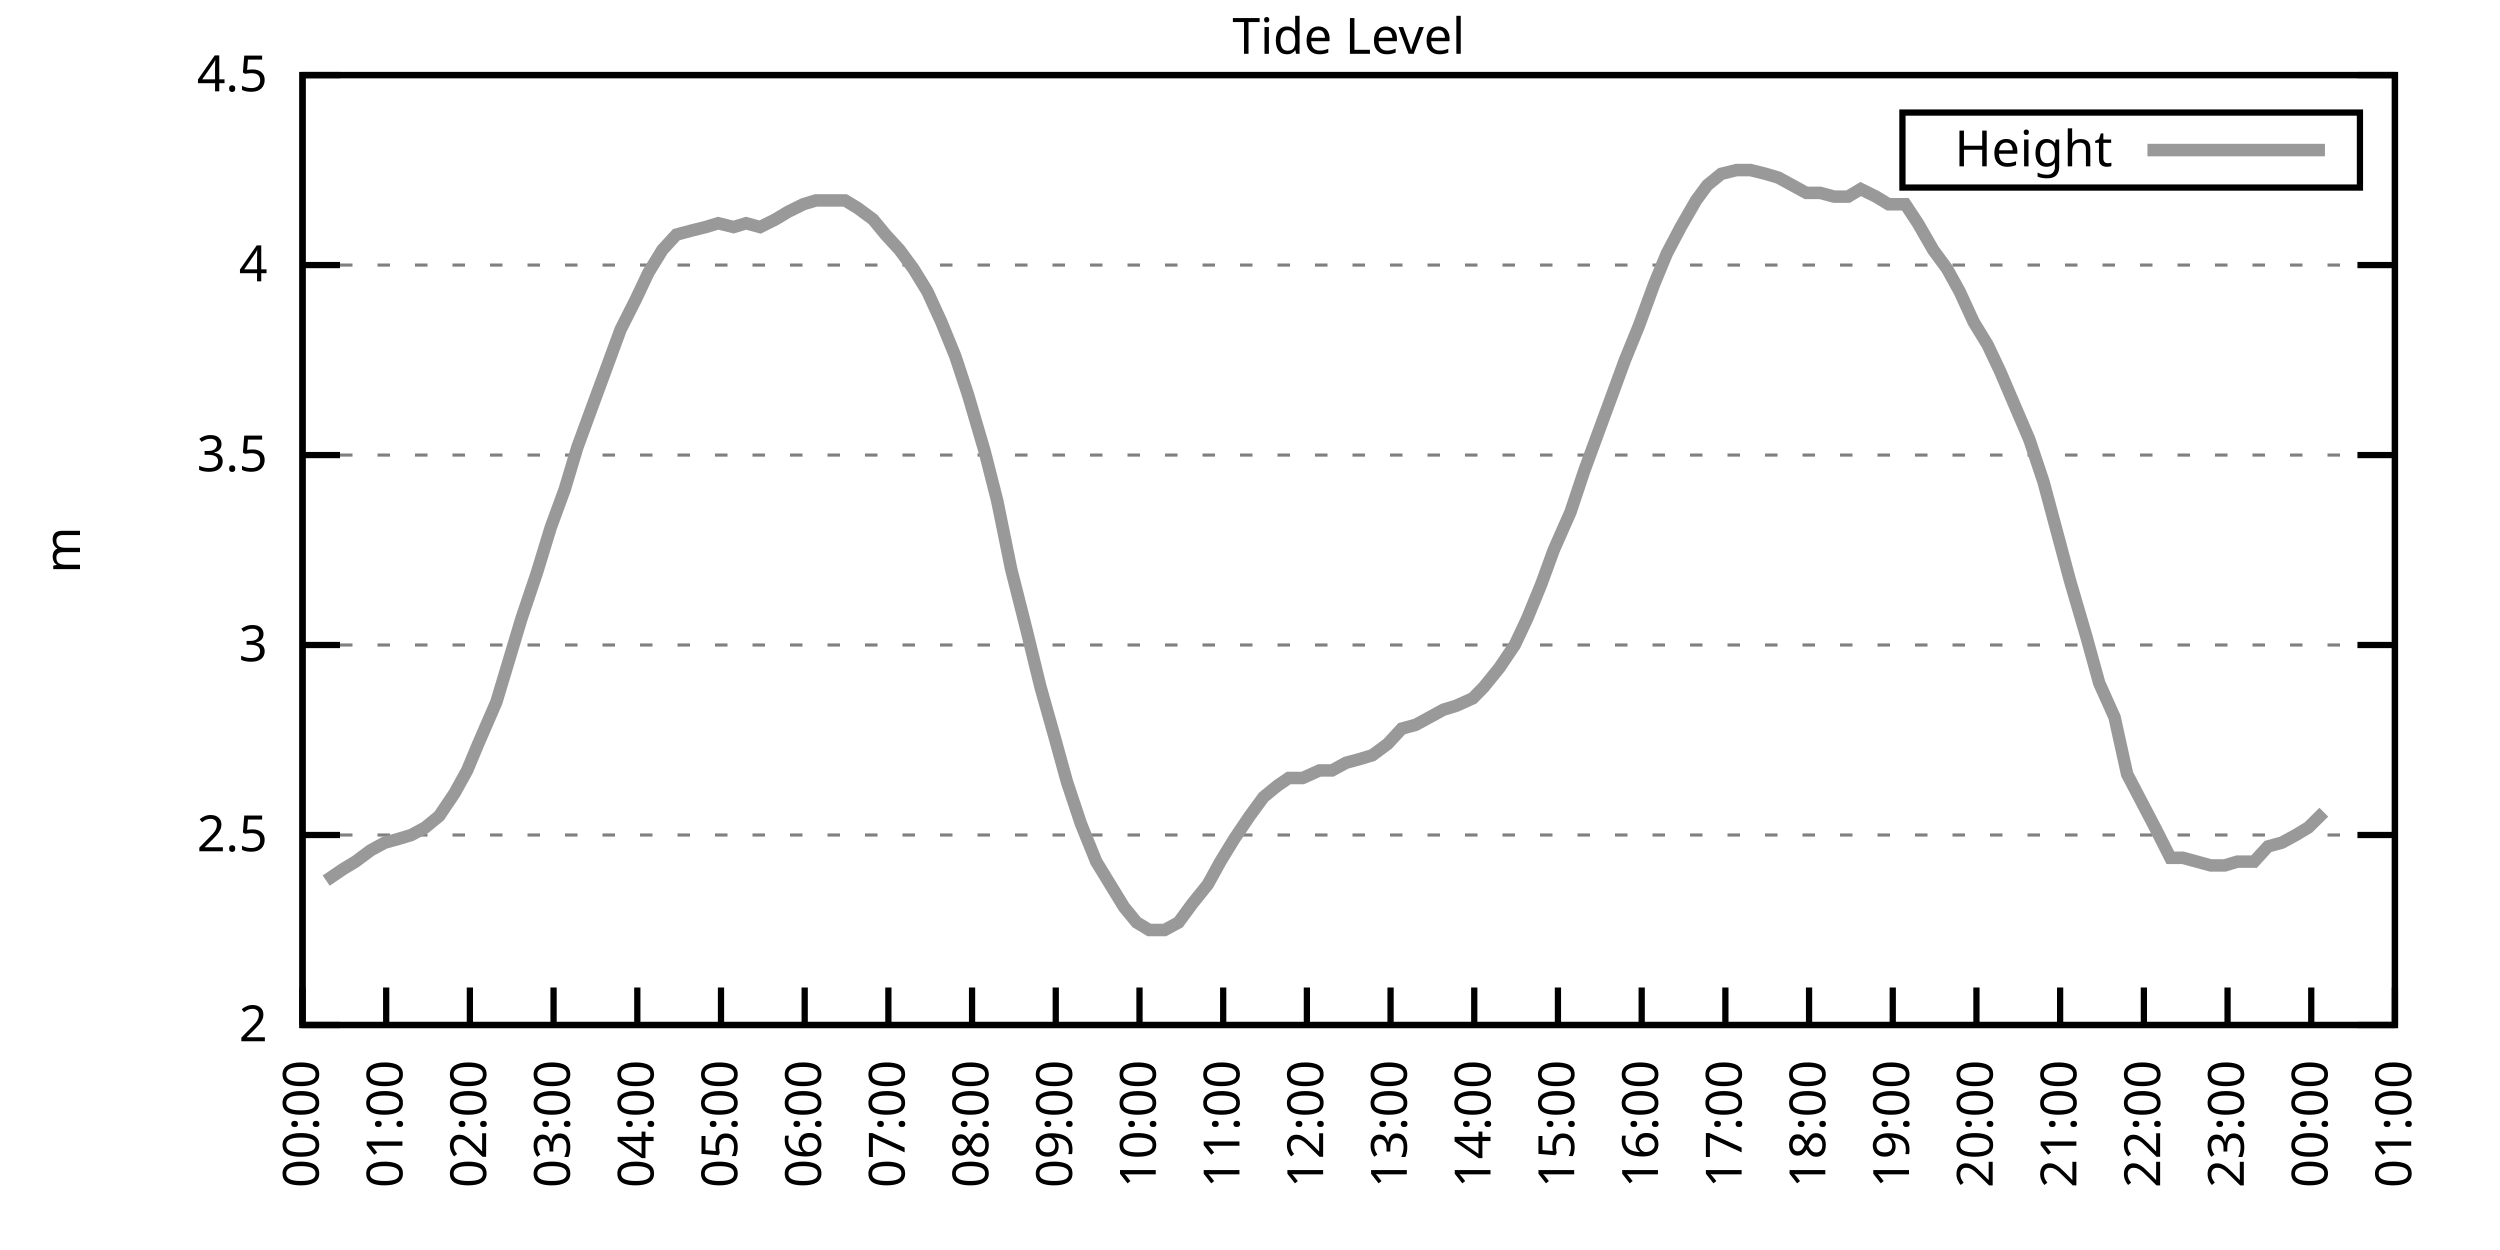
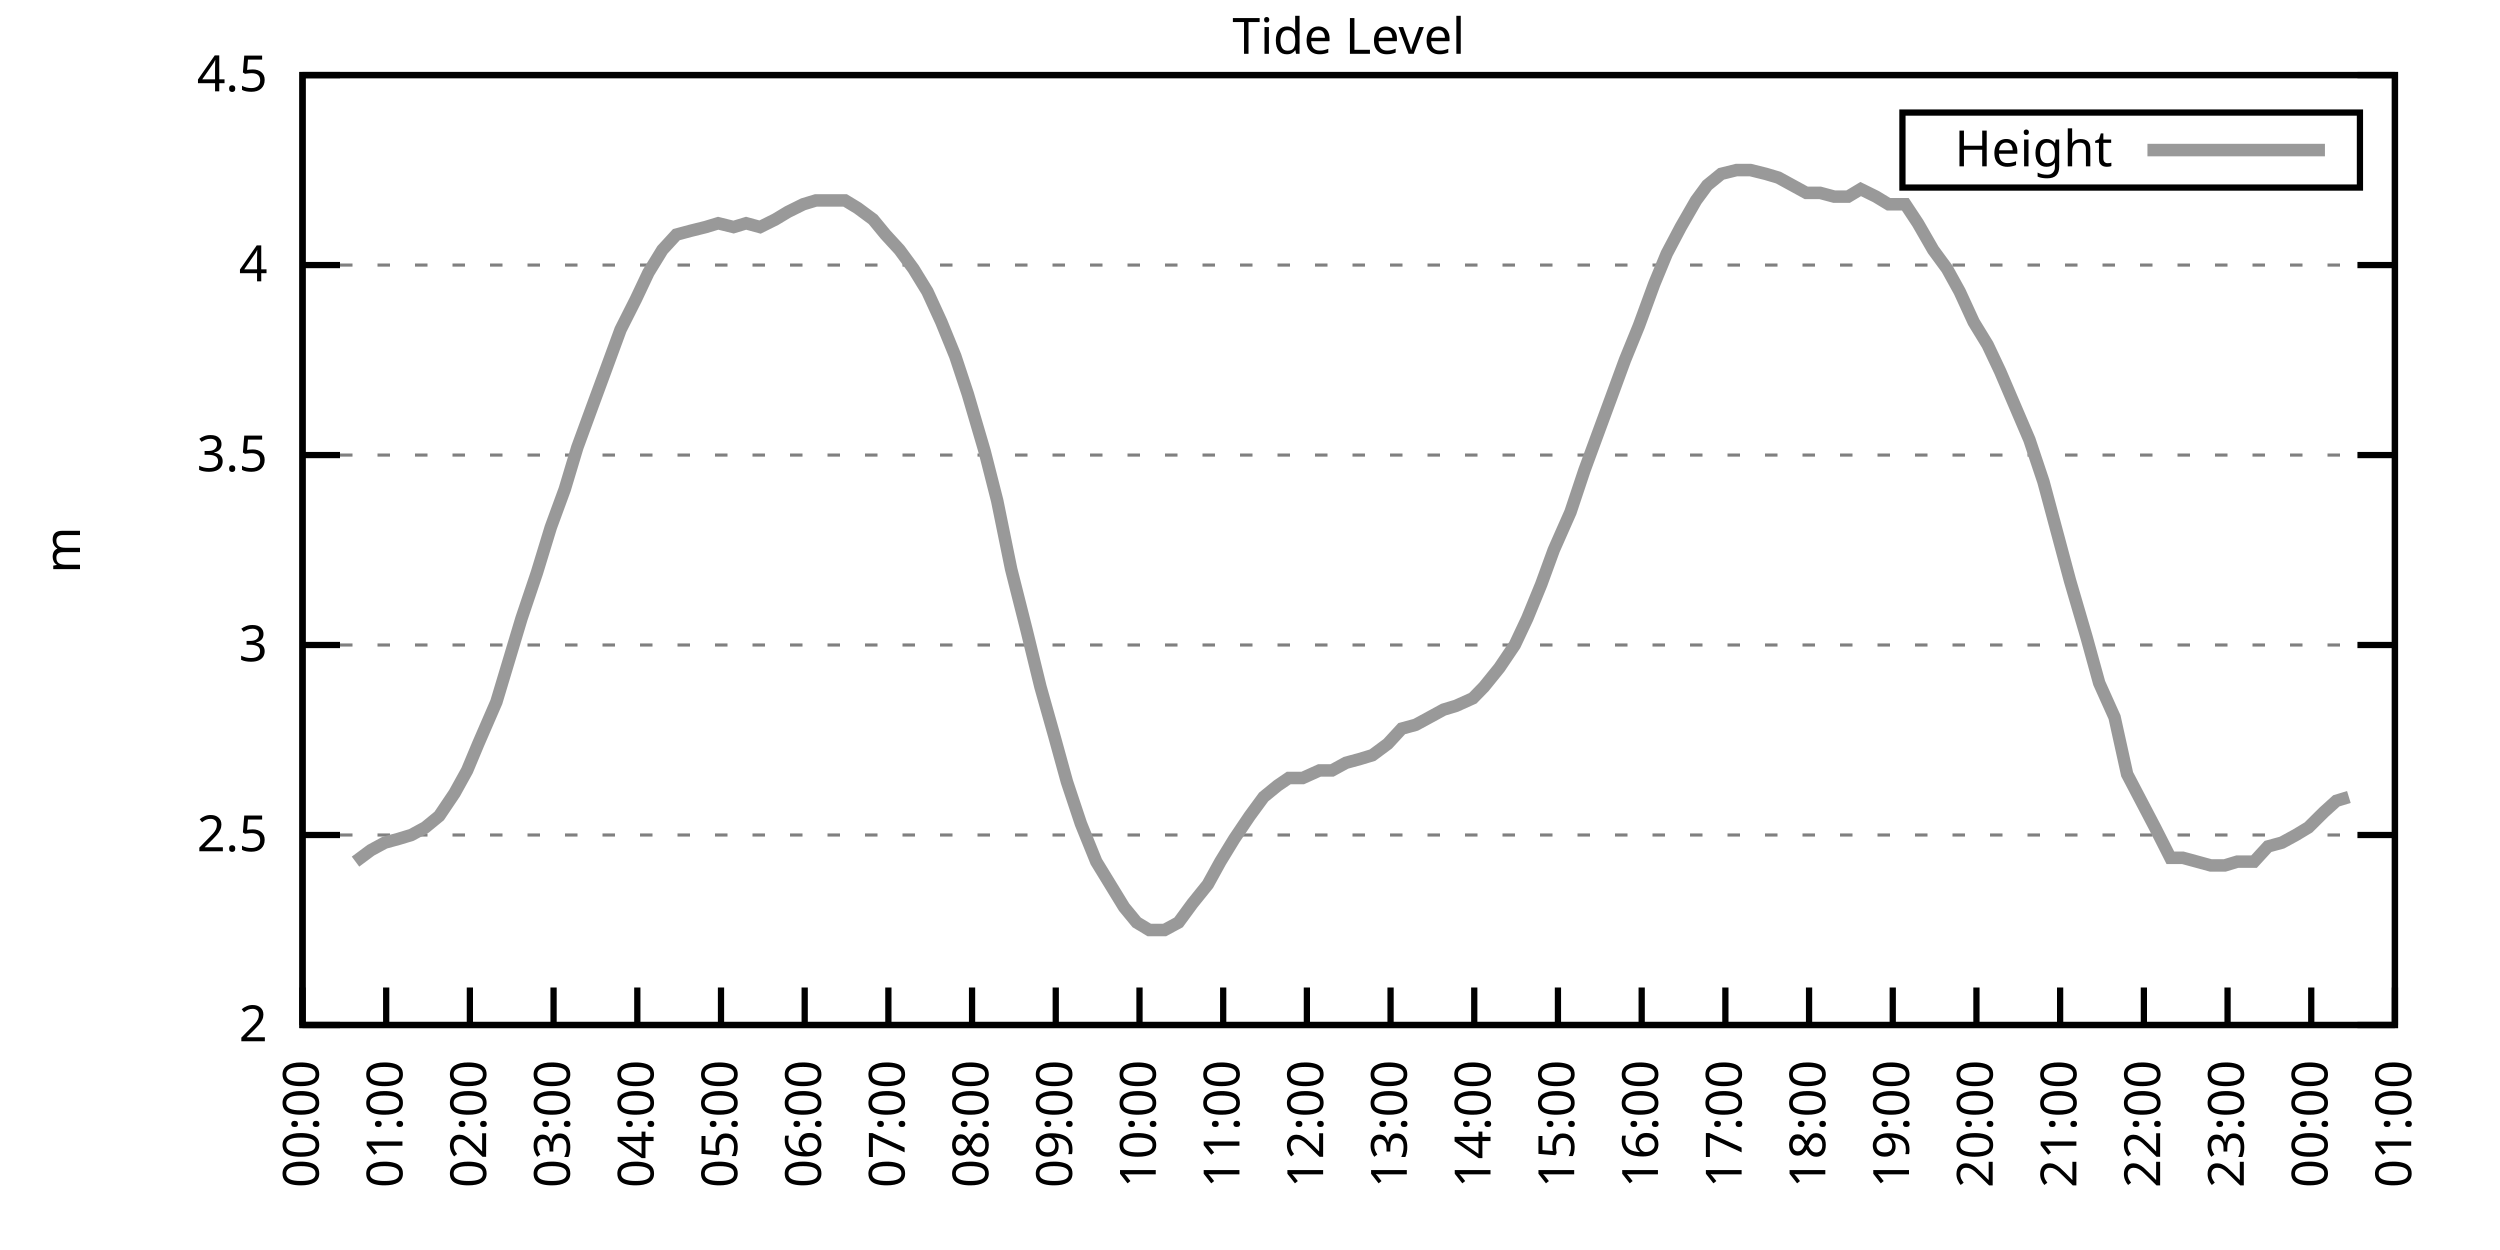
<svg xmlns="http://www.w3.org/2000/svg" xmlns:xlink="http://www.w3.org/1999/xlink" width="400" height="200" viewBox="0 0 400 200">
  <g id="gnuplot_canvas">
    <rect x="0" y="0" width="400" height="200" fill="none" />
    <defs>
      <circle id="gpDot" r="0.5" stroke-width="0.5" stroke="currentColor" />
      <path id="gpPt0" stroke-width="0.333" stroke="currentColor" d="M-1,0 h2 M0,-1 v2" />
      <path id="gpPt1" stroke-width="0.333" stroke="currentColor" d="M-1,-1 L1,1 M1,-1 L-1,1" />
      <path id="gpPt2" stroke-width="0.333" stroke="currentColor" d="M-1,0 L1,0 M0,-1 L0,1 M-1,-1 L1,1 M-1,1 L1,-1" />
      <rect id="gpPt3" stroke-width="0.333" stroke="currentColor" x="-1" y="-1" width="2" height="2" />
      <rect id="gpPt4" stroke-width="0.333" stroke="currentColor" fill="currentColor" x="-1" y="-1" width="2" height="2" />
      <circle id="gpPt5" stroke-width="0.333" stroke="currentColor" cx="0" cy="0" r="1" />
      <use xlink:href="#gpPt5" id="gpPt6" fill="currentColor" stroke="none" />
      <path id="gpPt7" stroke-width="0.333" stroke="currentColor" d="M0,-1.33 L-1.33,0.67 L1.33,0.67 z" />
      <use xlink:href="#gpPt7" id="gpPt8" fill="currentColor" stroke="none" />
      <use xlink:href="#gpPt7" id="gpPt9" stroke="currentColor" transform="rotate(180)" />
      <use xlink:href="#gpPt9" id="gpPt10" fill="currentColor" stroke="none" />
      <use xlink:href="#gpPt3" id="gpPt11" stroke="currentColor" transform="rotate(45)" />
      <use xlink:href="#gpPt11" id="gpPt12" fill="currentColor" stroke="none" />
      <path id="gpPt13" stroke-width="0.333" stroke="currentColor" d="M0,1.330 L1.265,0.411 L0.782,-1.067 L-0.782,-1.076 L-1.265,0.411 z" />
      <use xlink:href="#gpPt13" id="gpPt14" fill="currentColor" stroke="none" />
      <filter id="textbox" filterUnits="objectBoundingBox" x="0" y="0" height="1" width="1">
        <feFlood flood-color="white" flood-opacity="1" result="bgnd" />
        <feComposite in="SourceGraphic" in2="bgnd" operator="atop" />
      </filter>
      <filter id="greybox" filterUnits="objectBoundingBox" x="0" y="0" height="1" width="1">
        <feFlood flood-color="lightgrey" flood-opacity="1" result="grey" />
        <feComposite in="SourceGraphic" in2="grey" operator="atop" />
      </filter>
    </defs>
    <g fill="none" color="white" stroke="currentColor" stroke-width="1.00" stroke-linecap="butt" stroke-linejoin="miter">
</g>
    <g fill="none" color="black" stroke="currentColor" stroke-width="1.00" stroke-linecap="butt" stroke-linejoin="miter">
      <g stroke="none" shape-rendering="crispEdges">
        <polygon fill="rgb(255, 255, 255)" points="48.40,164.00 383.18,164.00 383.18,12.02 48.40,12.02 " />
      </g>
    </g>
    <g fill="none" color="black" stroke="currentColor" stroke-width="1.00" stroke-linecap="butt" stroke-linejoin="miter">
</g>
    <g fill="none" color="black" stroke="black" stroke-width="0.50" stroke-linecap="butt" stroke-linejoin="miter">
</g>
    <g fill="none" color="gray" stroke="currentColor" stroke-width="0.50" stroke-linecap="butt" stroke-linejoin="miter">
      <path stroke="gray" stroke-dasharray="2,4" class="gridline" d="M48.40,164.00 L383.19,164.00  " />
    </g>
    <g fill="none" color="gray" stroke="gray" stroke-width="1.00" stroke-linecap="butt" stroke-linejoin="miter">
</g>
    <g fill="none" color="black" stroke="currentColor" stroke-width="1.00" stroke-linecap="butt" stroke-linejoin="miter">
      <path stroke="black" d="M48.40,164.00 L54.40,164.00 M383.19,164.00 L377.19,164.00  " />
      <g transform="translate(42.80,166.60)" stroke="none" fill="black" font-family="Sans" font-size="8.00" text-anchor="end">
        <text>
          <tspan font-family="Sans"> 2</tspan>
        </text>
      </g>
    </g>
    <g fill="none" color="black" stroke="currentColor" stroke-width="1.00" stroke-linecap="butt" stroke-linejoin="miter">
</g>
    <g fill="none" color="black" stroke="black" stroke-width="0.50" stroke-linecap="butt" stroke-linejoin="miter">
</g>
    <g fill="none" color="gray" stroke="currentColor" stroke-width="0.50" stroke-linecap="butt" stroke-linejoin="miter">
      <path stroke="gray" stroke-dasharray="2,4" class="gridline" d="M48.40,133.60 L383.19,133.60  " />
    </g>
    <g fill="none" color="gray" stroke="gray" stroke-width="1.00" stroke-linecap="butt" stroke-linejoin="miter">
</g>
    <g fill="none" color="black" stroke="currentColor" stroke-width="1.00" stroke-linecap="butt" stroke-linejoin="miter">
      <path stroke="black" d="M48.40,133.60 L54.40,133.60 M383.19,133.60 L377.19,133.60  " />
      <g transform="translate(42.80,136.20)" stroke="none" fill="black" font-family="Sans" font-size="8.00" text-anchor="end">
        <text>
          <tspan font-family="Sans"> 2.5</tspan>
        </text>
      </g>
    </g>
    <g fill="none" color="black" stroke="currentColor" stroke-width="1.00" stroke-linecap="butt" stroke-linejoin="miter">
</g>
    <g fill="none" color="black" stroke="black" stroke-width="0.50" stroke-linecap="butt" stroke-linejoin="miter">
</g>
    <g fill="none" color="gray" stroke="currentColor" stroke-width="0.50" stroke-linecap="butt" stroke-linejoin="miter">
      <path stroke="gray" stroke-dasharray="2,4" class="gridline" d="M48.40,103.20 L383.19,103.20  " />
    </g>
    <g fill="none" color="gray" stroke="gray" stroke-width="1.00" stroke-linecap="butt" stroke-linejoin="miter">
</g>
    <g fill="none" color="black" stroke="currentColor" stroke-width="1.00" stroke-linecap="butt" stroke-linejoin="miter">
      <path stroke="black" d="M48.40,103.20 L54.40,103.20 M383.19,103.20 L377.19,103.20  " />
      <g transform="translate(42.80,105.80)" stroke="none" fill="black" font-family="Sans" font-size="8.00" text-anchor="end">
        <text>
          <tspan font-family="Sans"> 3</tspan>
        </text>
      </g>
    </g>
    <g fill="none" color="black" stroke="currentColor" stroke-width="1.00" stroke-linecap="butt" stroke-linejoin="miter">
</g>
    <g fill="none" color="black" stroke="black" stroke-width="0.50" stroke-linecap="butt" stroke-linejoin="miter">
</g>
    <g fill="none" color="gray" stroke="currentColor" stroke-width="0.50" stroke-linecap="butt" stroke-linejoin="miter">
      <path stroke="gray" stroke-dasharray="2,4" class="gridline" d="M48.40,72.81 L383.19,72.81  " />
    </g>
    <g fill="none" color="gray" stroke="gray" stroke-width="1.00" stroke-linecap="butt" stroke-linejoin="miter">
</g>
    <g fill="none" color="black" stroke="currentColor" stroke-width="1.00" stroke-linecap="butt" stroke-linejoin="miter">
      <path stroke="black" d="M48.40,72.81 L54.40,72.81 M383.19,72.81 L377.19,72.81  " />
      <g transform="translate(42.80,75.41)" stroke="none" fill="black" font-family="Sans" font-size="8.00" text-anchor="end">
        <text>
          <tspan font-family="Sans"> 3.5</tspan>
        </text>
      </g>
    </g>
    <g fill="none" color="black" stroke="currentColor" stroke-width="1.00" stroke-linecap="butt" stroke-linejoin="miter">
</g>
    <g fill="none" color="black" stroke="black" stroke-width="0.50" stroke-linecap="butt" stroke-linejoin="miter">
</g>
    <g fill="none" color="gray" stroke="currentColor" stroke-width="0.50" stroke-linecap="butt" stroke-linejoin="miter">
      <path stroke="gray" stroke-dasharray="2,4" class="gridline" d="M48.40,42.41 L383.19,42.41  " />
    </g>
    <g fill="none" color="gray" stroke="gray" stroke-width="1.00" stroke-linecap="butt" stroke-linejoin="miter">
</g>
    <g fill="none" color="black" stroke="currentColor" stroke-width="1.00" stroke-linecap="butt" stroke-linejoin="miter">
      <path stroke="black" d="M48.40,42.41 L54.40,42.41 M383.19,42.41 L377.19,42.41  " />
      <g transform="translate(42.80,45.01)" stroke="none" fill="black" font-family="Sans" font-size="8.00" text-anchor="end">
        <text>
          <tspan font-family="Sans"> 4</tspan>
        </text>
      </g>
    </g>
    <g fill="none" color="black" stroke="currentColor" stroke-width="1.00" stroke-linecap="butt" stroke-linejoin="miter">
</g>
    <g fill="none" color="black" stroke="black" stroke-width="0.50" stroke-linecap="butt" stroke-linejoin="miter">
</g>
    <g fill="none" color="gray" stroke="currentColor" stroke-width="0.50" stroke-linecap="butt" stroke-linejoin="miter">
      <path stroke="gray" stroke-dasharray="2,4" class="gridline" d="M48.40,12.01 L383.19,12.01  " />
    </g>
    <g fill="none" color="gray" stroke="gray" stroke-width="1.00" stroke-linecap="butt" stroke-linejoin="miter">
</g>
    <g fill="none" color="black" stroke="currentColor" stroke-width="1.00" stroke-linecap="butt" stroke-linejoin="miter">
      <path stroke="black" d="M48.40,12.01 L54.40,12.01 M383.19,12.01 L377.19,12.01  " />
      <g transform="translate(42.80,14.61)" stroke="none" fill="black" font-family="Sans" font-size="8.00" text-anchor="end">
        <text>
          <tspan font-family="Sans"> 4.5</tspan>
        </text>
      </g>
    </g>
    <g fill="none" color="black" stroke="currentColor" stroke-width="1.00" stroke-linecap="butt" stroke-linejoin="miter">
      <path stroke="black" d="M48.40,164.00 L48.40,158.00  " />
      <g transform="translate(51.00,169.60) rotate(270.00)" stroke="none" fill="black" font-family="Sans" font-size="8.00" text-anchor="end">
        <text>
          <tspan font-family="Sans">00:00</tspan>
        </text>
      </g>
    </g>
    <g fill="none" color="black" stroke="currentColor" stroke-width="1.00" stroke-linecap="butt" stroke-linejoin="miter">
      <path stroke="black" d="M61.79,164.00 L61.79,158.00  " />
      <g transform="translate(64.39,169.60) rotate(270.00)" stroke="none" fill="black" font-family="Sans" font-size="8.00" text-anchor="end">
        <text>
          <tspan font-family="Sans">01:00</tspan>
        </text>
      </g>
    </g>
    <g fill="none" color="black" stroke="currentColor" stroke-width="1.00" stroke-linecap="butt" stroke-linejoin="miter">
      <path stroke="black" d="M75.18,164.00 L75.18,158.00  " />
      <g transform="translate(77.78,169.60) rotate(270.00)" stroke="none" fill="black" font-family="Sans" font-size="8.00" text-anchor="end">
        <text>
          <tspan font-family="Sans">02:00</tspan>
        </text>
      </g>
    </g>
    <g fill="none" color="black" stroke="currentColor" stroke-width="1.00" stroke-linecap="butt" stroke-linejoin="miter">
      <path stroke="black" d="M88.57,164.00 L88.57,158.00  " />
      <g transform="translate(91.17,169.60) rotate(270.00)" stroke="none" fill="black" font-family="Sans" font-size="8.00" text-anchor="end">
        <text>
          <tspan font-family="Sans">03:00</tspan>
        </text>
      </g>
    </g>
    <g fill="none" color="black" stroke="currentColor" stroke-width="1.00" stroke-linecap="butt" stroke-linejoin="miter">
      <path stroke="black" d="M101.97,164.00 L101.97,158.00  " />
      <g transform="translate(104.57,169.60) rotate(270.00)" stroke="none" fill="black" font-family="Sans" font-size="8.00" text-anchor="end">
        <text>
          <tspan font-family="Sans">04:00</tspan>
        </text>
      </g>
    </g>
    <g fill="none" color="black" stroke="currentColor" stroke-width="1.00" stroke-linecap="butt" stroke-linejoin="miter">
      <path stroke="black" d="M115.36,164.00 L115.36,158.00  " />
      <g transform="translate(117.96,169.60) rotate(270.00)" stroke="none" fill="black" font-family="Sans" font-size="8.00" text-anchor="end">
        <text>
          <tspan font-family="Sans">05:00</tspan>
        </text>
      </g>
    </g>
    <g fill="none" color="black" stroke="currentColor" stroke-width="1.00" stroke-linecap="butt" stroke-linejoin="miter">
      <path stroke="black" d="M128.75,164.00 L128.75,158.00  " />
      <g transform="translate(131.35,169.60) rotate(270.00)" stroke="none" fill="black" font-family="Sans" font-size="8.00" text-anchor="end">
        <text>
          <tspan font-family="Sans">06:00</tspan>
        </text>
      </g>
    </g>
    <g fill="none" color="black" stroke="currentColor" stroke-width="1.00" stroke-linecap="butt" stroke-linejoin="miter">
      <path stroke="black" d="M142.14,164.00 L142.14,158.00  " />
      <g transform="translate(144.74,169.60) rotate(270.00)" stroke="none" fill="black" font-family="Sans" font-size="8.00" text-anchor="end">
        <text>
          <tspan font-family="Sans">07:00</tspan>
        </text>
      </g>
    </g>
    <g fill="none" color="black" stroke="currentColor" stroke-width="1.00" stroke-linecap="butt" stroke-linejoin="miter">
      <path stroke="black" d="M155.53,164.00 L155.53,158.00  " />
      <g transform="translate(158.13,169.60) rotate(270.00)" stroke="none" fill="black" font-family="Sans" font-size="8.00" text-anchor="end">
        <text>
          <tspan font-family="Sans">08:00</tspan>
        </text>
      </g>
    </g>
    <g fill="none" color="black" stroke="currentColor" stroke-width="1.00" stroke-linecap="butt" stroke-linejoin="miter">
      <path stroke="black" d="M168.92,164.00 L168.92,158.00  " />
      <g transform="translate(171.52,169.60) rotate(270.00)" stroke="none" fill="black" font-family="Sans" font-size="8.00" text-anchor="end">
        <text>
          <tspan font-family="Sans">09:00</tspan>
        </text>
      </g>
    </g>
    <g fill="none" color="black" stroke="currentColor" stroke-width="1.00" stroke-linecap="butt" stroke-linejoin="miter">
      <path stroke="black" d="M182.32,164.00 L182.32,158.00  " />
      <g transform="translate(184.92,169.60) rotate(270.00)" stroke="none" fill="black" font-family="Sans" font-size="8.00" text-anchor="end">
        <text>
          <tspan font-family="Sans">10:00</tspan>
        </text>
      </g>
    </g>
    <g fill="none" color="black" stroke="currentColor" stroke-width="1.00" stroke-linecap="butt" stroke-linejoin="miter">
      <path stroke="black" d="M195.71,164.00 L195.71,158.00  " />
      <g transform="translate(198.31,169.60) rotate(270.00)" stroke="none" fill="black" font-family="Sans" font-size="8.00" text-anchor="end">
        <text>
          <tspan font-family="Sans">11:00</tspan>
        </text>
      </g>
    </g>
    <g fill="none" color="black" stroke="currentColor" stroke-width="1.00" stroke-linecap="butt" stroke-linejoin="miter">
      <path stroke="black" d="M209.10,164.00 L209.10,158.00  " />
      <g transform="translate(211.70,169.60) rotate(270.00)" stroke="none" fill="black" font-family="Sans" font-size="8.00" text-anchor="end">
        <text>
          <tspan font-family="Sans">12:00</tspan>
        </text>
      </g>
    </g>
    <g fill="none" color="black" stroke="currentColor" stroke-width="1.00" stroke-linecap="butt" stroke-linejoin="miter">
      <path stroke="black" d="M222.49,164.00 L222.49,158.00  " />
      <g transform="translate(225.09,169.60) rotate(270.00)" stroke="none" fill="black" font-family="Sans" font-size="8.00" text-anchor="end">
        <text>
          <tspan font-family="Sans">13:00</tspan>
        </text>
      </g>
    </g>
    <g fill="none" color="black" stroke="currentColor" stroke-width="1.00" stroke-linecap="butt" stroke-linejoin="miter">
      <path stroke="black" d="M235.88,164.00 L235.88,158.00  " />
      <g transform="translate(238.48,169.60) rotate(270.00)" stroke="none" fill="black" font-family="Sans" font-size="8.00" text-anchor="end">
        <text>
          <tspan font-family="Sans">14:00</tspan>
        </text>
      </g>
    </g>
    <g fill="none" color="black" stroke="currentColor" stroke-width="1.00" stroke-linecap="butt" stroke-linejoin="miter">
      <path stroke="black" d="M249.27,164.00 L249.27,158.00  " />
      <g transform="translate(251.87,169.60) rotate(270.00)" stroke="none" fill="black" font-family="Sans" font-size="8.00" text-anchor="end">
        <text>
          <tspan font-family="Sans">15:00</tspan>
        </text>
      </g>
    </g>
    <g fill="none" color="black" stroke="currentColor" stroke-width="1.00" stroke-linecap="butt" stroke-linejoin="miter">
      <path stroke="black" d="M262.67,164.00 L262.67,158.00  " />
      <g transform="translate(265.27,169.60) rotate(270.00)" stroke="none" fill="black" font-family="Sans" font-size="8.00" text-anchor="end">
        <text>
          <tspan font-family="Sans">16:00</tspan>
        </text>
      </g>
    </g>
    <g fill="none" color="black" stroke="currentColor" stroke-width="1.00" stroke-linecap="butt" stroke-linejoin="miter">
      <path stroke="black" d="M276.06,164.00 L276.06,158.00  " />
      <g transform="translate(278.66,169.60) rotate(270.00)" stroke="none" fill="black" font-family="Sans" font-size="8.00" text-anchor="end">
        <text>
          <tspan font-family="Sans">17:00</tspan>
        </text>
      </g>
    </g>
    <g fill="none" color="black" stroke="currentColor" stroke-width="1.00" stroke-linecap="butt" stroke-linejoin="miter">
      <path stroke="black" d="M289.45,164.00 L289.45,158.00  " />
      <g transform="translate(292.05,169.60) rotate(270.00)" stroke="none" fill="black" font-family="Sans" font-size="8.00" text-anchor="end">
        <text>
          <tspan font-family="Sans">18:00</tspan>
        </text>
      </g>
    </g>
    <g fill="none" color="black" stroke="currentColor" stroke-width="1.00" stroke-linecap="butt" stroke-linejoin="miter">
      <path stroke="black" d="M302.84,164.00 L302.84,158.00  " />
      <g transform="translate(305.44,169.60) rotate(270.00)" stroke="none" fill="black" font-family="Sans" font-size="8.00" text-anchor="end">
        <text>
          <tspan font-family="Sans">19:00</tspan>
        </text>
      </g>
    </g>
    <g fill="none" color="black" stroke="currentColor" stroke-width="1.00" stroke-linecap="butt" stroke-linejoin="miter">
      <path stroke="black" d="M316.23,164.00 L316.23,158.00  " />
      <g transform="translate(318.83,169.60) rotate(270.00)" stroke="none" fill="black" font-family="Sans" font-size="8.00" text-anchor="end">
        <text>
          <tspan font-family="Sans">20:00</tspan>
        </text>
      </g>
    </g>
    <g fill="none" color="black" stroke="currentColor" stroke-width="1.00" stroke-linecap="butt" stroke-linejoin="miter">
      <path stroke="black" d="M329.62,164.00 L329.62,158.00  " />
      <g transform="translate(332.22,169.60) rotate(270.00)" stroke="none" fill="black" font-family="Sans" font-size="8.00" text-anchor="end">
        <text>
          <tspan font-family="Sans">21:00</tspan>
        </text>
      </g>
    </g>
    <g fill="none" color="black" stroke="currentColor" stroke-width="1.00" stroke-linecap="butt" stroke-linejoin="miter">
      <path stroke="black" d="M343.02,164.00 L343.02,158.00  " />
      <g transform="translate(345.62,169.60) rotate(270.00)" stroke="none" fill="black" font-family="Sans" font-size="8.00" text-anchor="end">
        <text>
          <tspan font-family="Sans">22:00</tspan>
        </text>
      </g>
    </g>
    <g fill="none" color="black" stroke="currentColor" stroke-width="1.00" stroke-linecap="butt" stroke-linejoin="miter">
      <path stroke="black" d="M356.41,164.00 L356.41,158.00  " />
      <g transform="translate(359.01,169.60) rotate(270.00)" stroke="none" fill="black" font-family="Sans" font-size="8.00" text-anchor="end">
        <text>
          <tspan font-family="Sans">23:00</tspan>
        </text>
      </g>
    </g>
    <g fill="none" color="black" stroke="currentColor" stroke-width="1.00" stroke-linecap="butt" stroke-linejoin="miter">
      <path stroke="black" d="M369.80,164.00 L369.80,158.00  " />
      <g transform="translate(372.40,169.60) rotate(270.00)" stroke="none" fill="black" font-family="Sans" font-size="8.00" text-anchor="end">
        <text>
          <tspan font-family="Sans">00:00</tspan>
        </text>
      </g>
    </g>
    <g fill="none" color="black" stroke="currentColor" stroke-width="1.00" stroke-linecap="butt" stroke-linejoin="miter">
      <path stroke="black" d="M383.19,164.00 L383.19,158.00  " />
      <g transform="translate(385.79,169.60) rotate(270.00)" stroke="none" fill="black" font-family="Sans" font-size="8.00" text-anchor="end">
        <text>
          <tspan font-family="Sans">01:00</tspan>
        </text>
      </g>
    </g>
    <g fill="none" color="black" stroke="currentColor" stroke-width="1.00" stroke-linecap="butt" stroke-linejoin="miter">
</g>
    <g fill="none" color="black" stroke="currentColor" stroke-width="1.00" stroke-linecap="butt" stroke-linejoin="miter">
      <path stroke="black" d="M48.40,12.01 L48.40,164.00 L383.19,164.00 L383.19,12.01 L48.40,12.01 Z  " />
    </g>
    <g fill="none" color="black" stroke="currentColor" stroke-width="1.00" stroke-linecap="butt" stroke-linejoin="miter">
</g>
    <g fill="none" color="black" stroke="currentColor" stroke-width="1.00" stroke-linecap="butt" stroke-linejoin="miter">
      <path stroke="black" d="M304.39,30.01 L304.39,18.01 L377.59,18.01 L377.59,30.01 L304.39,30.01 Z  " />
    </g>
    <g id="Tide_level_plot_1">
      <g fill="none" color="white" stroke="black" stroke-width="2.00" stroke-linecap="butt" stroke-linejoin="miter">
</g>
      <g fill="none" color="black" stroke="currentColor" stroke-width="2.00" stroke-linecap="butt" stroke-linejoin="miter">
        <g transform="translate(337.99,26.61)" stroke="none" fill="black" font-family="Sans" font-size="8.00" text-anchor="end">
          <text>
            <tspan font-family="Sans">Height</tspan>
          </text>
        </g>
      </g>
      <g fill="none" color="black" stroke="currentColor" stroke-width="2.00" stroke-linecap="butt" stroke-linejoin="miter">
-         <path stroke="rgb(153, 153, 153)" d="M343.59,24.01 L371.99,24.01 M52.19,140.90 L54.87,139.07 L56.88,137.86 L59.34,136.03 L61.57,134.82 L63.80,134.21   L65.81,133.60 L68.04,132.39 L70.27,130.56 L72.73,126.91 L74.74,123.27 L76.52,119.01 L79.42,112.32 L81.43,105.64   L83.44,98.95 L85.90,91.65 L88.13,84.36 L90.36,78.28 L92.37,71.59 L94.82,64.90 L97.06,58.82 L99.29,52.74   L101.74,47.88 L103.75,43.62 L105.98,39.98 L108.22,37.54 L110.45,36.94 L112.90,36.33 L114.91,35.72 L117.37,36.33   L119.38,35.72 L121.61,36.33 L124.06,35.11 L126.07,33.90 L128.53,32.68 L130.54,32.07 L132.77,32.07 L135.22,32.07   L137.23,33.29 L139.69,35.11 L141.69,37.54 L143.93,39.98 L146.16,43.02 L148.39,46.66 L150.62,51.53 L152.85,57.00   L154.86,63.08 L157.54,72.20 L159.55,80.10 L161.78,91.04 L164.24,100.77 L166.47,109.89 L168.70,117.80 L170.71,125.09   L172.94,131.78 L175.40,137.86 L179.86,145.15 L181.87,147.59 L183.88,148.80 L186.33,148.80 L188.57,147.59 L190.80,144.55   L193.25,141.51 L195.26,137.86 L197.49,134.21 L199.95,130.56 L202.18,127.52 L204.41,125.70 L206.20,124.48 L208.43,124.48   L211.11,123.27 L213.12,123.27 L215.35,122.05 L217.58,121.44 L219.59,120.83 L222.04,119.01 L224.28,116.58 L226.51,115.97   L228.74,114.76 L230.97,113.54 L232.98,112.93 L235.66,111.72 L237.44,109.89 L239.90,106.85 L242.36,103.20 L244.36,98.95   L246.60,93.48 L248.60,88.00 L251.28,81.93 L253.51,75.24 L255.52,69.77 L257.76,63.69 L259.99,57.61 L262.22,52.14   L264.67,45.45 L266.68,40.58 L268.92,36.33 L271.37,32.07 L273.16,29.64 L275.39,27.82 L277.84,27.21 L280.07,27.21   L282.53,27.82 L284.54,28.42 L286.77,29.64 L289.00,30.86 L291.23,30.86 L293.47,31.46 L295.70,31.46 L297.71,30.25   L300.16,31.46 L302.17,32.68 L304.85,32.68 L306.86,35.72 L309.31,39.98 L311.54,43.02 L313.55,46.66 L315.79,51.53   L318.02,55.18 L320.03,59.43 L324.71,70.37 L326.95,77.06 L329.40,86.18 L331.19,92.87 L333.86,101.99 L335.87,109.28   L338.33,114.76 L340.34,123.87 L342.57,128.13 L344.80,132.39 L347.26,137.25 L349.26,137.25 L351.50,137.86 L353.73,138.47   L355.96,138.47 L357.97,137.86 L360.65,137.86 L362.88,135.43 L365.11,134.82 L367.34,133.60 L369.35,132.39 L371.81,129.95    " />
+         <path stroke="rgb(153, 153, 153)" d="M343.59,24.01 L371.99,24.01 M56.88,137.86 L59.34,136.03 L61.57,134.82 L63.80,134.21 L65.81,133.60 L68.04,132.39   L70.27,130.56 L72.73,126.91 L74.74,123.27 L76.52,119.01 L79.42,112.32 L81.43,105.64 L83.44,98.95 L85.90,91.65   L88.13,84.36 L90.36,78.28 L92.37,71.59 L94.82,64.90 L97.06,58.82 L99.29,52.74 L101.74,47.88 L103.75,43.62   L105.98,39.98 L108.22,37.54 L110.45,36.94 L112.90,36.33 L114.91,35.72 L117.37,36.33 L119.38,35.72 L121.61,36.33   L124.06,35.11 L126.07,33.90 L128.53,32.68 L130.54,32.07 L132.77,32.07 L135.22,32.07 L137.23,33.29 L139.69,35.11   L141.69,37.54 L143.93,39.98 L146.16,43.02 L148.39,46.66 L150.62,51.53 L152.85,57.00 L154.86,63.08 L157.54,72.20   L159.55,80.10 L161.78,91.04 L164.24,100.77 L166.47,109.89 L168.70,117.80 L170.71,125.09 L172.94,131.78 L175.40,137.86   L179.86,145.15 L181.87,147.59 L183.88,148.80 L186.33,148.80 L188.57,147.59 L190.80,144.55 L193.25,141.51 L195.26,137.86   L197.49,134.21 L199.95,130.56 L202.18,127.52 L204.41,125.70 L206.20,124.48 L208.43,124.48 L211.11,123.27 L213.12,123.27   L215.35,122.05 L217.58,121.44 L219.59,120.83 L222.04,119.01 L224.28,116.58 L226.51,115.97 L228.74,114.76 L230.97,113.54   L232.98,112.93 L235.66,111.72 L237.44,109.89 L239.90,106.85 L242.36,103.20 L244.36,98.95 L246.60,93.48 L248.60,88.00   L251.28,81.93 L253.51,75.24 L255.52,69.77 L257.76,63.69 L259.99,57.61 L262.22,52.14 L264.67,45.45 L266.68,40.58   L268.92,36.33 L271.37,32.07 L273.16,29.64 L275.39,27.82 L277.84,27.21 L280.07,27.21 L282.53,27.82 L284.54,28.42   L286.77,29.64 L289.00,30.86 L291.23,30.86 L293.47,31.46 L295.70,31.46 L297.71,30.25 L300.16,31.46 L302.17,32.68   L304.85,32.68 L306.86,35.72 L309.31,39.98 L311.54,43.02 L313.55,46.66 L315.79,51.53 L318.02,55.18 L320.03,59.43   L324.71,70.37 L326.95,77.06 L329.40,86.18 L331.19,92.87 L333.86,101.99 L335.87,109.28 L338.33,114.76 L340.34,123.87   L342.57,128.13 L344.80,132.39 L347.26,137.25 L349.26,137.25 L351.50,137.86 L353.73,138.47 L355.96,138.47 L357.97,137.86   L360.65,137.86 L362.88,135.43 L365.11,134.82 L367.34,133.60 L369.35,132.39 L371.81,129.95 L373.82,128.13 L375.82,127.52    " />
      </g>
    </g>
    <g fill="none" color="black" stroke="currentColor" stroke-width="2.00" stroke-linecap="butt" stroke-linejoin="miter">
</g>
    <g fill="none" color="black" stroke="black" stroke-width="1.00" stroke-linecap="butt" stroke-linejoin="miter">
</g>
    <g fill="none" color="black" stroke="currentColor" stroke-width="1.00" stroke-linecap="butt" stroke-linejoin="miter">
      <path stroke="black" d="M48.40,12.01 L48.40,164.00 L383.19,164.00 L383.19,12.01 L48.40,12.01 Z  " />
      <g transform="translate(12.80,88.01) rotate(270.00)" stroke="none" fill="black" font-family="Sans" font-size="8.00" text-anchor="middle">
        <text>
          <tspan font-family="Sans">m</tspan>
        </text>
      </g>
    </g>
    <g fill="none" color="black" stroke="currentColor" stroke-width="1.00" stroke-linecap="butt" stroke-linejoin="miter">
</g>
    <g fill="none" color="black" stroke="currentColor" stroke-width="1.00" stroke-linecap="butt" stroke-linejoin="miter">
      <g transform="translate(215.79,8.61)" stroke="none" fill="black" font-family="Sans" font-size="8.00" text-anchor="middle">
        <text>
          <tspan font-family="Sans">Tide Level</tspan>
        </text>
      </g>
    </g>
    <g fill="none" color="black" stroke="currentColor" stroke-width="1.00" stroke-linecap="butt" stroke-linejoin="miter">
</g>
  </g>
</svg>
